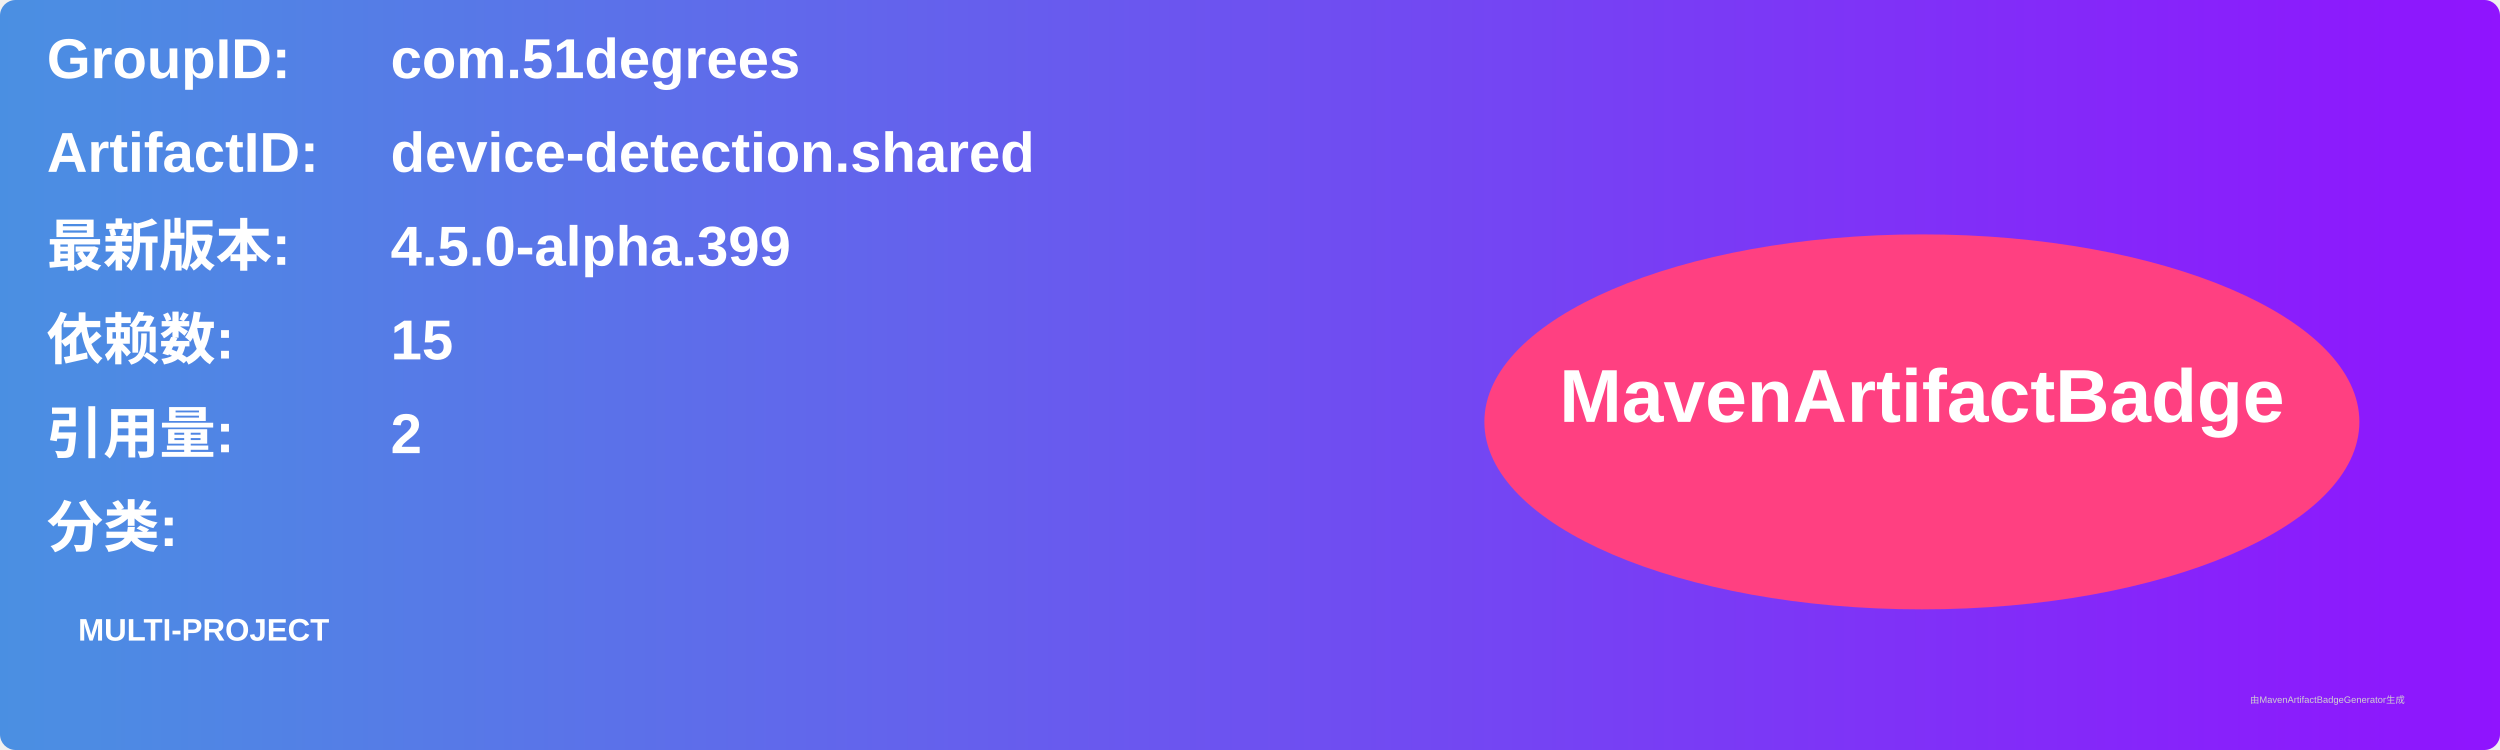
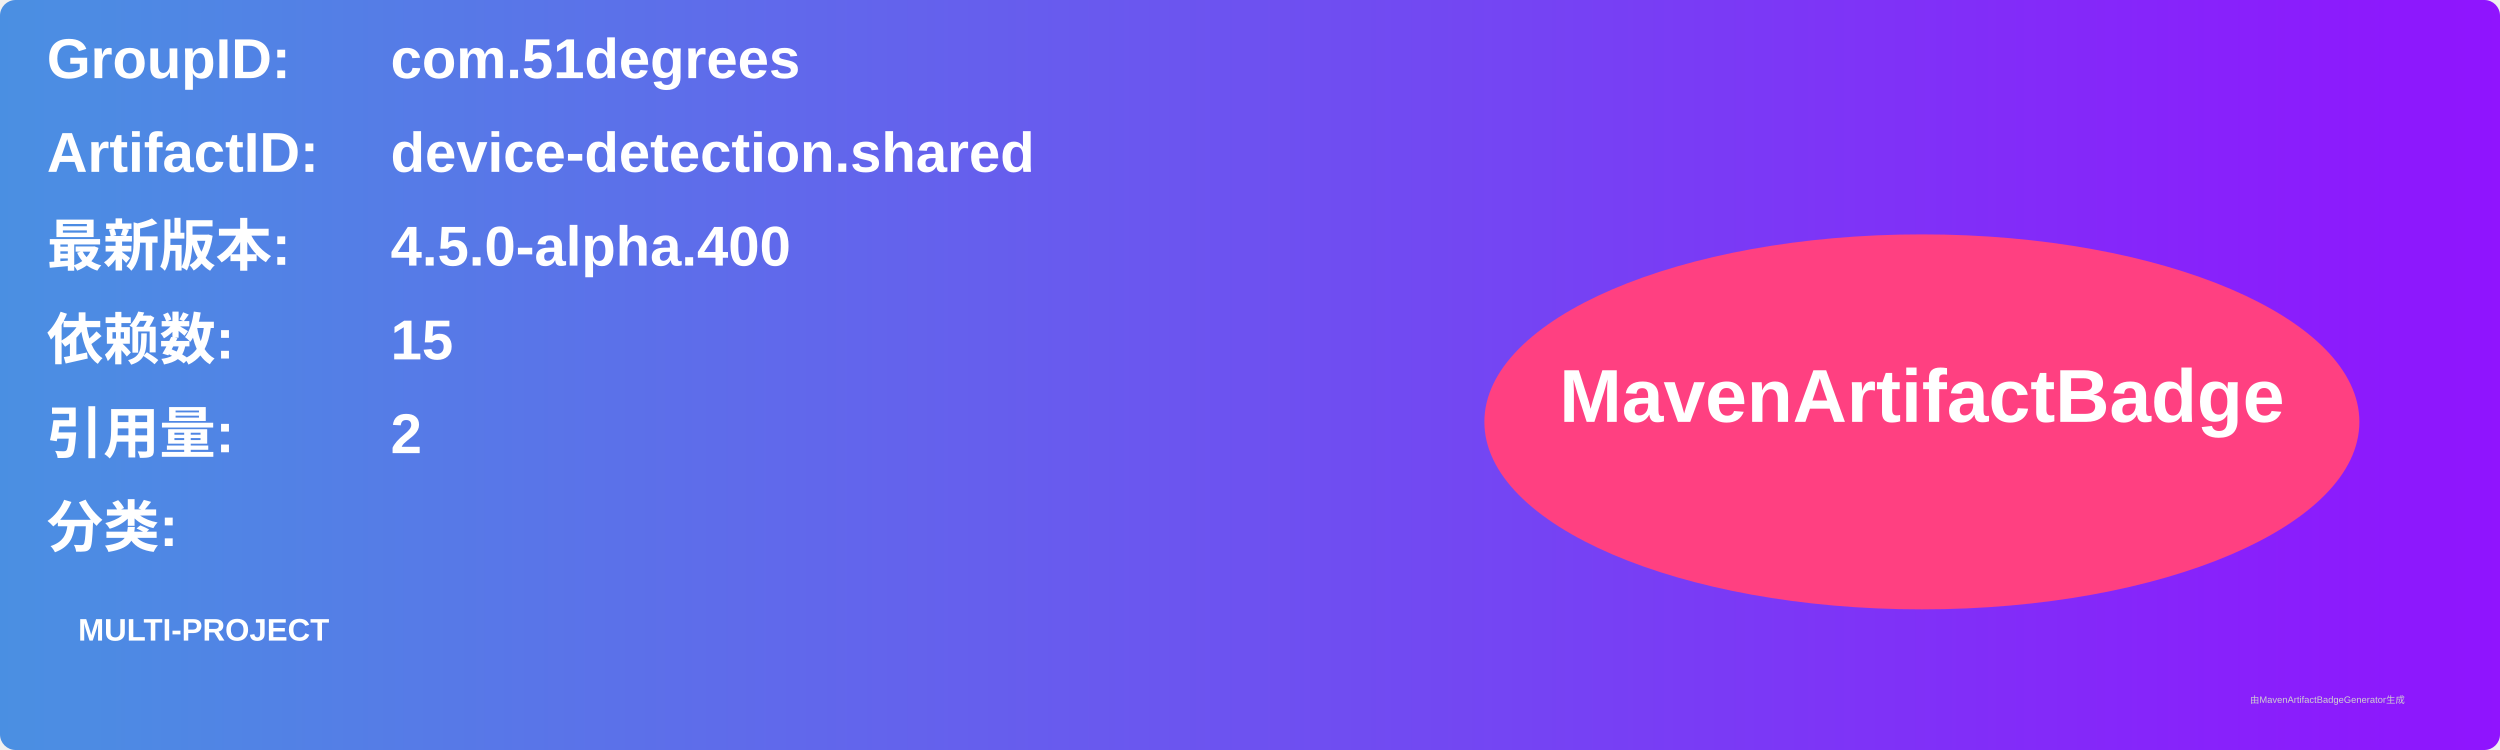
<svg xmlns="http://www.w3.org/2000/svg" width="800" height="240" viewBox="0 0 800 240">
  <linearGradient id="grad" x1="0%" y1="0%" x2="100%" y2="0%">
    <stop offset="0%" stop-color="#4a90e2" />
    <stop offset="100%" stop-color="#9013fe" />
  </linearGradient>
  <rect width="100%" height="100%" rx="5" ry="5" fill="url(#grad)" />
  <g transform="translate(15, 15)">
    <text x="0" y="10" font-family="Arial" font-size="18" fill="white" font-weight="bold" width="260">GroupID:</text>
    <text x="110" y="10" font-family="Arial" font-size="18" fill="white" font-weight="bold" width="460">com.51degrees</text>
    <text x="0" y="40" font-family="Arial" font-size="18" fill="white" font-weight="bold" width="260">ArtifactID:</text>
    <text x="110" y="40" font-family="Arial" font-size="18" fill="white" font-weight="bold" width="460">device-detection.shared</text>
    <text x="0" y="70" font-family="Arial" font-size="18" fill="white" font-weight="bold">最新版本:</text>
    <text x="110" y="70" font-family="Arial" font-size="18" fill="white" font-weight="bold">
-       <tspan font-weight="bold">4.5.0-alpha.399</tspan>
+       <tspan font-weight="bold">4.5.0-alpha.400</tspan>
    </text>
    <text x="0" y="100" font-family="Arial" font-size="18" fill="white" font-weight="bold">依赖数: </text>
    <text x="110" y="100" font-family="Arial" font-size="18" fill="white">
      <tspan font-weight="bold">15</tspan>
    </text>
    <text x="0" y="130" font-family="Arial" font-size="18" fill="white" font-weight="bold">引用量: </text>
    <text x="110" y="130" font-family="Arial" font-size="18" fill="white">
      <tspan font-weight="bold">2</tspan>
    </text>
    <text x="0" y="160" font-family="Arial" font-size="18" fill="white" font-weight="bold">分类:</text>
    <text x="10" y="190" font-family="Arial" font-size="10" fill="white">
      <tspan font-weight="bold">MULTI-PROJECT</tspan>
    </text>
    <ellipse cx="600" cy="120" rx="140" ry="60" fill="#ff4081" />
    <text x="600" y="120" text-anchor="middle" font-family="Arial" font-size="24" fill="white" font-weight="bold">MavenArtifactBadge</text>
  </g>
  <text x="720" y="225" font-family="Arial" font-size="3" fill="#d0d0d0">由MavenArtifactBadgeGenerator生成</text>
</svg>
